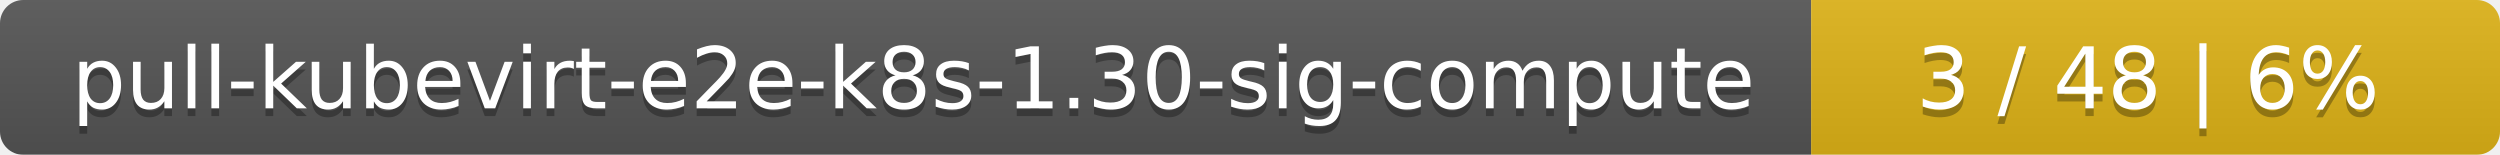
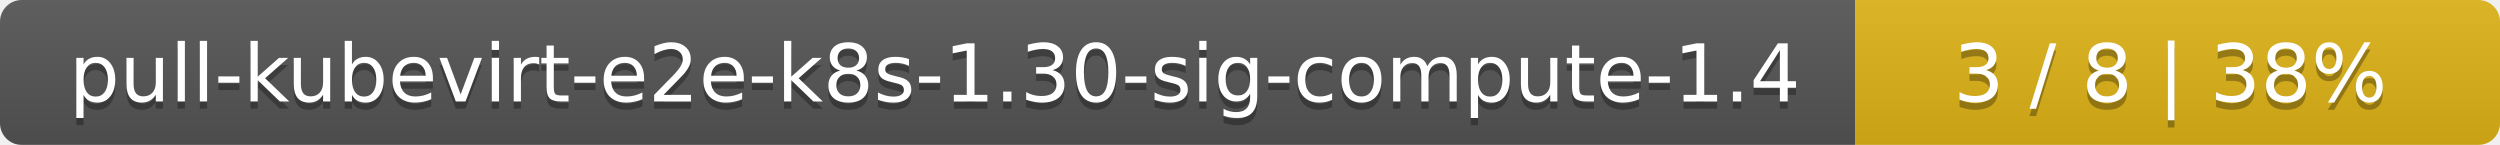
- <svg xmlns="http://www.w3.org/2000/svg" width="323" height="20">
+ <svg xmlns="http://www.w3.org/2000/svg" width="345" height="20">
  <linearGradient id="smooth" x2="0" y2="100%">
    <stop offset="0" stop-color="#bbb" stop-opacity=".1" />
    <stop offset="1" stop-opacity=".1" />
  </linearGradient>
  <mask id="round">
-     <rect width="323" height="20" rx="3" fill="#fff" />
+     <rect width="345" height="20" rx="3" fill="#fff" />
  </mask>
  <g mask="url(#round)">
-     <rect width="234" height="20" fill="#555" />
-     <rect x="234" width="89" height="20" fill="#dfb317" />
-     <rect width="323" height="20" fill="url(#smooth)" />
+     <rect width="256" height="20" fill="#555" />
+     <rect x="256" width="89" height="20" fill="#dfb317" />
+     <rect width="345" height="20" fill="url(#smooth)" />
  </g>
  <g fill="#fff" text-anchor="middle" font-family="DejaVu Sans,Verdana,Geneva,sans-serif" font-size="11">
-     <text x="118" y="15" fill="#010101" fill-opacity=".3">pull-kubevirt-e2e-k8s-1.30-sig-compute</text>
-     <text x="118" y="14">pull-kubevirt-e2e-k8s-1.30-sig-compute</text>
-     <text x="277.5" y="15" fill="#010101" fill-opacity=".3">3 / 48    |    6%</text>
-     <text x="277.5" y="14">3 / 48    |    6%</text>
+     <text x="129" y="15" fill="#010101" fill-opacity=".3">pull-kubevirt-e2e-k8s-1.30-sig-compute-1.4</text>
+     <text x="129" y="14">pull-kubevirt-e2e-k8s-1.30-sig-compute-1.4</text>
+     <text x="299.5" y="15" fill="#010101" fill-opacity=".3">3 / 8    |    38%</text>
+     <text x="299.5" y="14">3 / 8    |    38%</text>
  </g>
</svg>
